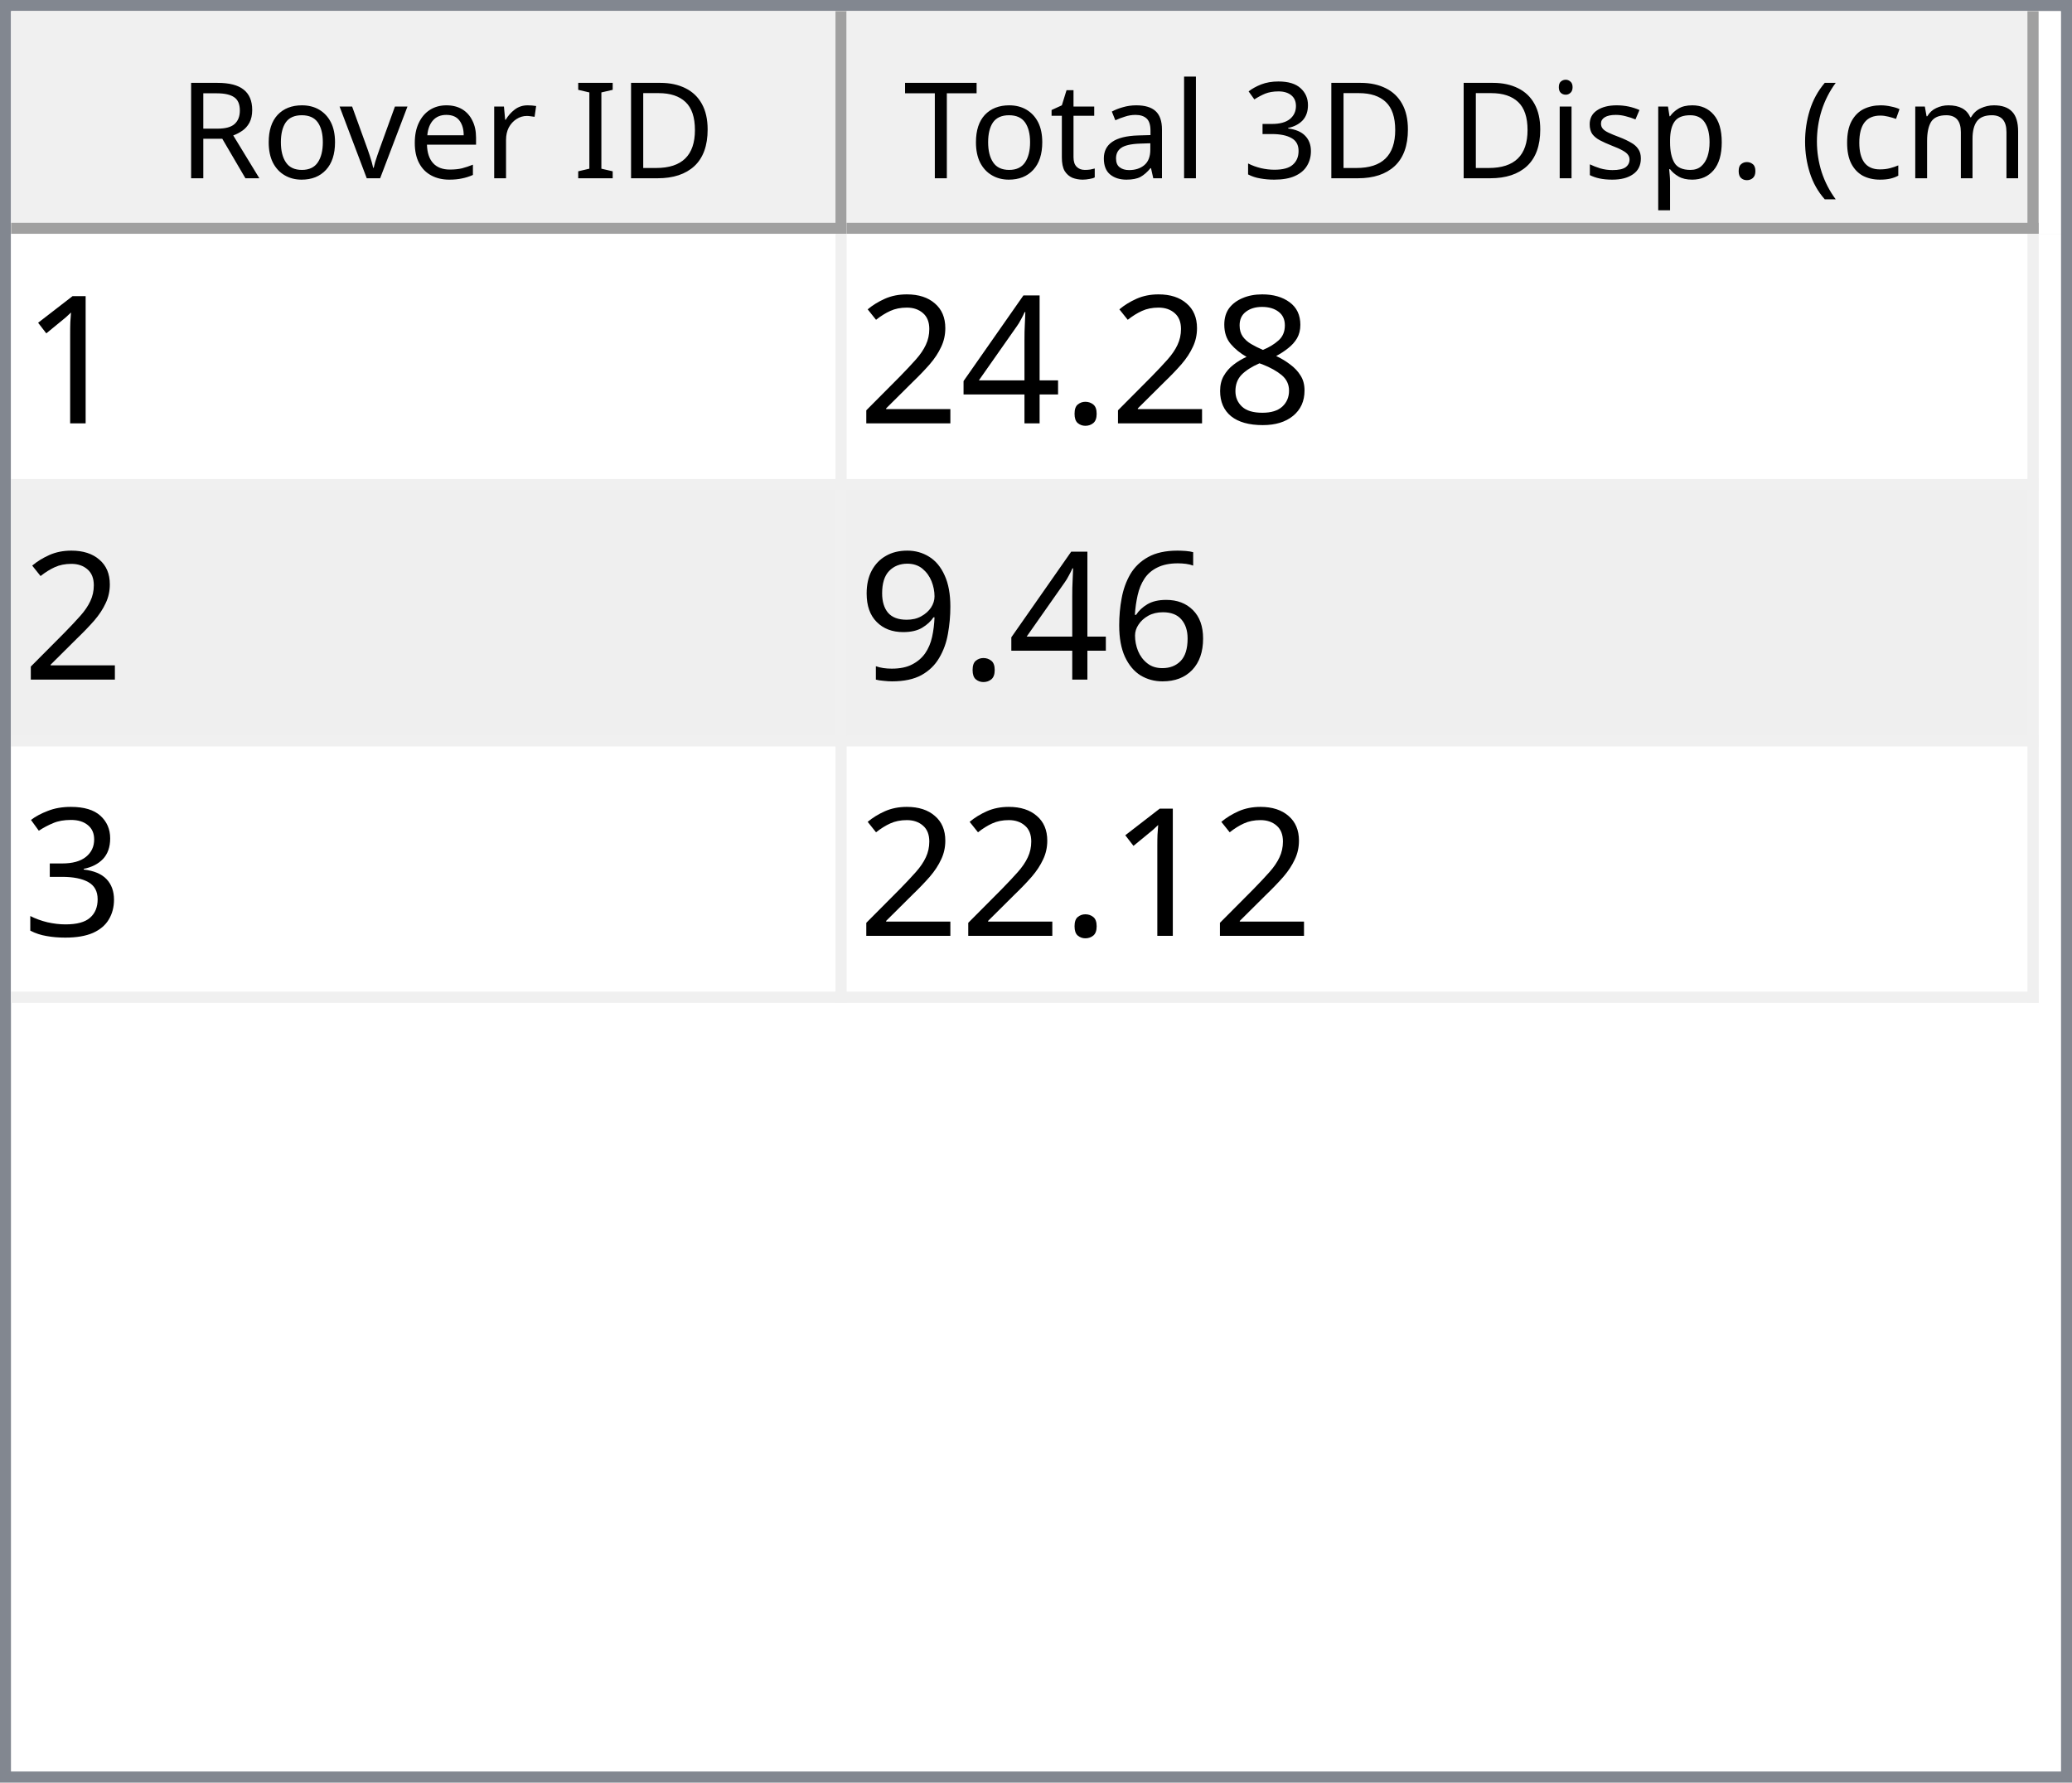
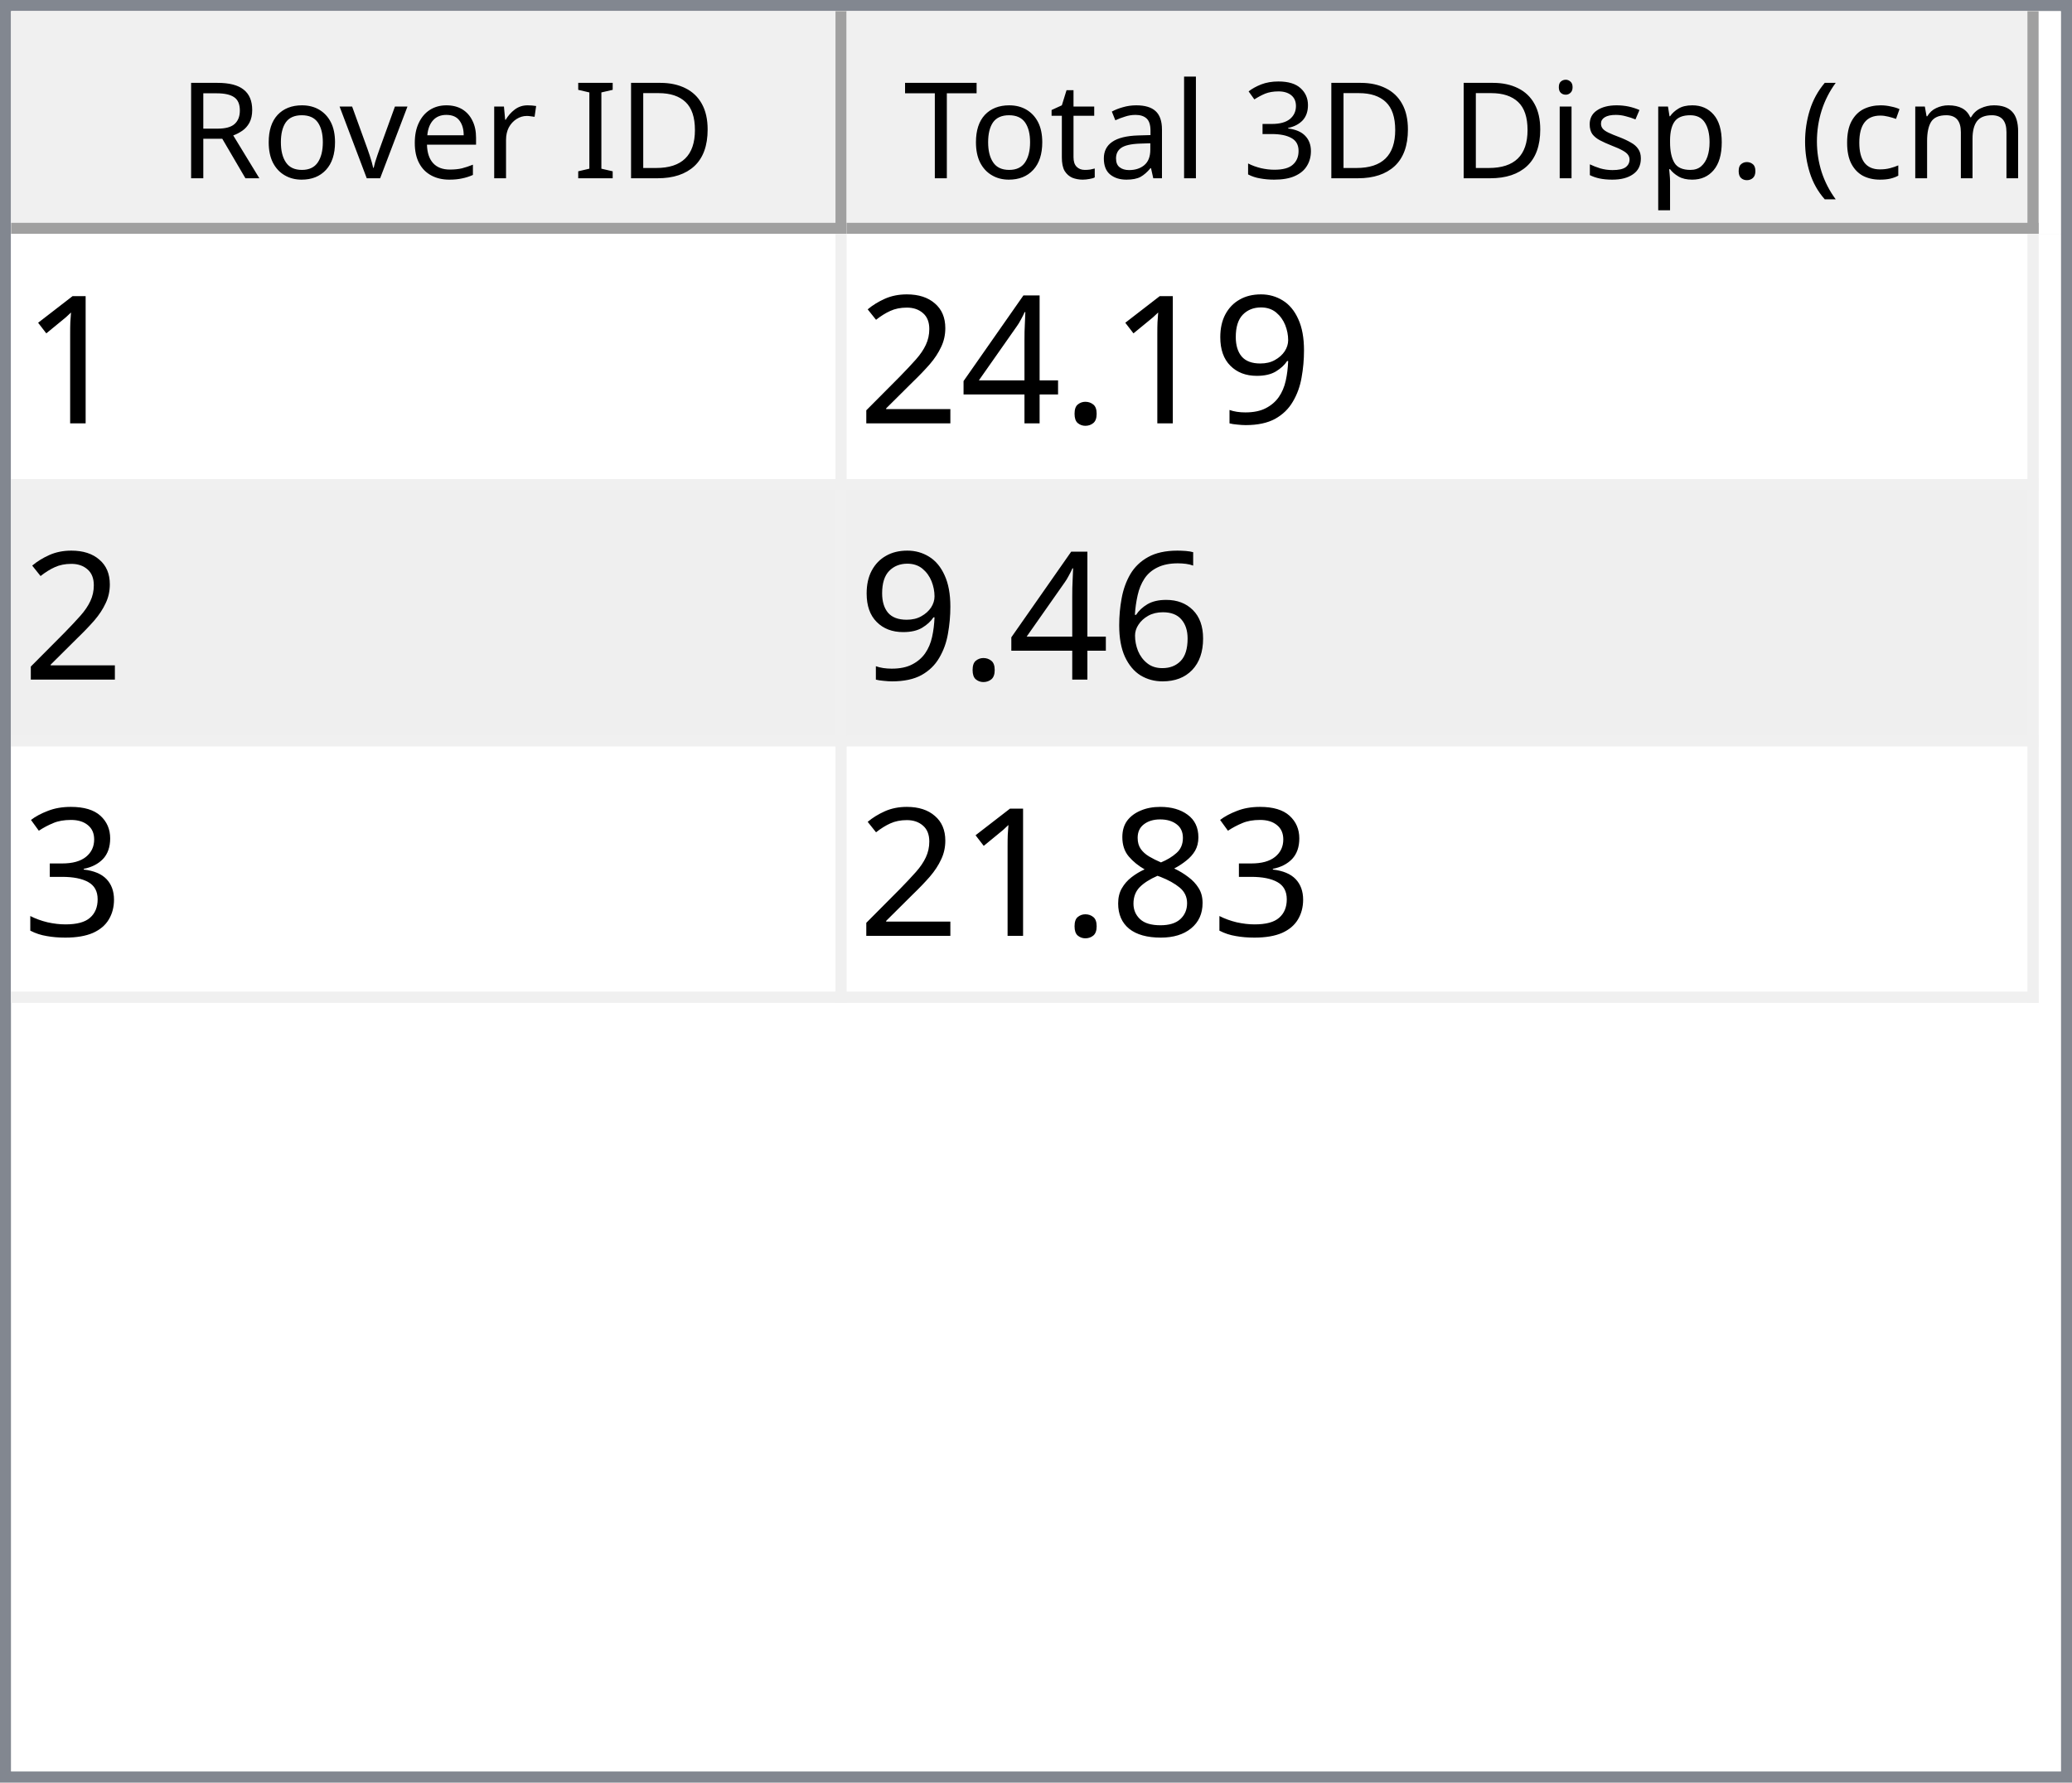
<svg xmlns="http://www.w3.org/2000/svg" style="fill-opacity:1; color-rendering:auto; color-interpolation:auto; text-rendering:auto; stroke:black; stroke-linecap:square; stroke-miterlimit:10; shape-rendering:auto; stroke-opacity:1; fill:black; stroke-dasharray:none; font-weight:normal; stroke-width:1; font-family:'Dialog'; font-style:normal; stroke-linejoin:miter; font-size:12px; stroke-dashoffset:0; image-rendering:auto;" width="186" height="160">
  <defs id="genericDefs" />
  <g>
    <defs id="defs1">
      <clipPath clipPathUnits="userSpaceOnUse" id="clipPath1">
        <path d="M0 0 L186 0 L186 160 L0 160 L0 0 Z" />
      </clipPath>
      <clipPath clipPathUnits="userSpaceOnUse" id="clipPath2">
        <path d="M0 0 L0 160 L186 160 L186 0 Z" />
      </clipPath>
      <clipPath clipPathUnits="userSpaceOnUse" id="clipPath3">
        <path d="M0 0 L0 20 L184 20 L184 0 Z" />
      </clipPath>
      <clipPath clipPathUnits="userSpaceOnUse" id="clipPath4">
        <path d="M0 0 L0 20 L75 20 L75 0 Z" />
      </clipPath>
      <clipPath clipPathUnits="userSpaceOnUse" id="clipPath5">
        <path d="M1 1 L1 19 L74 19 L74 1 Z" />
      </clipPath>
      <clipPath clipPathUnits="userSpaceOnUse" id="clipPath6">
        <path d="M0 0 L0 18 L73 18 L73 0 Z" />
      </clipPath>
      <clipPath clipPathUnits="userSpaceOnUse" id="clipPath7">
        <path d="M-0.5 -0.5 L-0.5 19.5 L74.5 19.5 L74.5 -0.5 Z" />
      </clipPath>
      <clipPath clipPathUnits="userSpaceOnUse" id="clipPath8">
        <path d="M0 0 L0 20 L107 20 L107 0 Z" />
      </clipPath>
      <clipPath clipPathUnits="userSpaceOnUse" id="clipPath9">
        <path d="M1 1 L1 19 L106 19 L106 1 Z" />
      </clipPath>
      <clipPath clipPathUnits="userSpaceOnUse" id="clipPath10">
        <path d="M0 0 L0 18 L105 18 L105 0 Z" />
      </clipPath>
      <clipPath clipPathUnits="userSpaceOnUse" id="clipPath11">
        <path d="M-0.5 -0.5 L-0.5 19.5 L106.5 19.5 L106.5 -0.5 Z" />
      </clipPath>
      <clipPath clipPathUnits="userSpaceOnUse" id="clipPath12">
        <path d="M0 0 L0 138 L184 138 L184 0 Z" />
      </clipPath>
      <clipPath clipPathUnits="userSpaceOnUse" id="clipPath13">
        <path d="M0 0 L0 69 L182 69 L182 0 Z" />
      </clipPath>
      <clipPath clipPathUnits="userSpaceOnUse" id="clipPath14">
        <path d="M-0.5 -0.5 L-0.5 68.5 L181.5 68.5 L181.5 -0.5 Z" />
      </clipPath>
      <clipPath clipPathUnits="userSpaceOnUse" id="clipPath15">
        <path d="M0 0 L0 22 L74 22 L74 0 Z" />
      </clipPath>
      <clipPath clipPathUnits="userSpaceOnUse" id="clipPath16">
        <path d="M0 0 L0 22 L106 22 L106 0 Z" />
      </clipPath>
      <font horiz-adv-x="64.551" id="font1">
        <font-face ascent="107.91" descent="25.098" units-per-em="100" style="font-style:normal; font-family:Segoe UI; font-weight:normal;" />
        <missing-glyph horiz-adv-x="64.551" d="M8.109 0 L8.109 68.266 L56.453 68.266 L56.453 0 L8.109 0 ZM15.328 7.234 L49.219 7.234 L49.219 61.031 L15.328 61.031 L15.328 7.234 Z" />
        <glyph unicode="D" horiz-adv-x="70.117" d="M9.188 0 L9.188 70.016 L28.516 70.016 Q65.531 70.016 65.531 35.891 Q65.531 19.672 55.25 9.836 Q44.969 0 27.734 0 L9.188 0 ZM17.391 62.594 L17.391 7.422 L27.828 7.422 Q41.609 7.422 49.273 14.797 Q56.938 22.172 56.938 35.688 Q56.938 62.594 28.328 62.594 L17.391 62.594 Z" />
        <glyph unicode="I" horiz-adv-x="26.611" d="M17.391 0 L9.188 0 L9.188 70.016 L17.391 70.016 L17.391 0 Z" />
        <glyph unicode=" " horiz-adv-x="27.393" d="" />
        <glyph unicode="r" horiz-adv-x="34.766" d="M34.188 41.891 Q32.078 43.5 28.125 43.5 Q23 43.5 19.555 38.672 Q16.109 33.844 16.109 25.484 L16.109 0 L8.109 0 L8.109 50 L16.109 50 L16.109 39.703 L16.312 39.703 Q18.016 44.969 21.531 47.922 Q25.047 50.875 29.391 50.875 Q32.516 50.875 34.188 50.203 L34.188 41.891 Z" />
        <glyph unicode="e" horiz-adv-x="52.295" d="M48.297 23 L12.984 23 Q13.188 14.656 17.484 10.109 Q21.781 5.562 29.297 5.562 Q37.75 5.562 44.828 11.141 L44.828 3.609 Q38.234 -1.172 27.391 -1.172 Q16.797 -1.172 10.742 5.641 Q4.688 12.453 4.688 24.812 Q4.688 36.469 11.305 43.82 Q17.922 51.172 27.734 51.172 Q37.547 51.172 42.922 44.828 Q48.297 38.484 48.297 27.203 L48.297 23 ZM40.094 29.781 Q40.047 36.719 36.75 40.578 Q33.453 44.438 27.594 44.438 Q21.922 44.438 17.969 40.383 Q14.016 36.328 13.094 29.781 L40.094 29.781 Z" />
        <glyph unicode="v" horiz-adv-x="47.9" d="M47.406 50 L27.484 0 L19.625 0 L0.688 50 L9.469 50 L22.172 13.672 Q23.578 9.672 23.922 6.688 L24.125 6.688 Q24.609 10.453 25.688 13.484 L38.969 50 L47.406 50 Z" />
        <glyph unicode="o" horiz-adv-x="58.594" d="M29 -1.172 Q17.922 -1.172 11.305 5.836 Q4.688 12.844 4.688 24.422 Q4.688 37.016 11.57 44.094 Q18.453 51.172 30.172 51.172 Q41.359 51.172 47.633 44.289 Q53.906 37.406 53.906 25.203 Q53.906 13.234 47.141 6.031 Q40.375 -1.172 29 -1.172 ZM29.594 44.438 Q21.875 44.438 17.383 39.188 Q12.891 33.938 12.891 24.703 Q12.891 15.828 17.43 10.695 Q21.969 5.562 29.594 5.562 Q37.359 5.562 41.531 10.594 Q45.703 15.625 45.703 24.906 Q45.703 34.281 41.531 39.359 Q37.359 44.438 29.594 44.438 Z" />
        <glyph unicode="R" horiz-adv-x="59.814" d="M59.375 0 L49.609 0 L37.891 19.625 Q36.281 22.359 34.766 24.289 Q33.25 26.219 31.664 27.438 Q30.078 28.656 28.25 29.219 Q26.422 29.781 24.125 29.781 L17.391 29.781 L17.391 0 L9.188 0 L9.188 70.016 L30.078 70.016 Q34.672 70.016 38.555 68.867 Q42.438 67.719 45.289 65.375 Q48.141 63.031 49.758 59.547 Q51.375 56.062 51.375 51.375 Q51.375 47.703 50.273 44.656 Q49.172 41.609 47.148 39.211 Q45.125 36.812 42.266 35.133 Q39.406 33.453 35.844 32.516 L35.844 32.328 Q37.594 31.547 38.891 30.547 Q40.188 29.547 41.359 28.18 Q42.531 26.812 43.68 25.078 Q44.828 23.344 46.234 21.047 L59.375 0 ZM17.391 62.594 L17.391 37.203 L28.516 37.203 Q31.594 37.203 34.203 38.133 Q36.812 39.062 38.719 40.797 Q40.625 42.531 41.703 45.047 Q42.781 47.562 42.781 50.688 Q42.781 56.297 39.141 59.445 Q35.5 62.594 28.609 62.594 L17.391 62.594 Z" />
        <glyph unicode=")" horiz-adv-x="30.176" d="M8.297 -15.922 L1.172 -15.922 Q16.406 2.344 16.406 26.812 Q16.406 51.469 1.078 70.016 L8.297 70.016 Q23.531 52.156 23.531 26.703 Q23.531 1.375 8.297 -15.922 Z" />
        <glyph unicode="m" horiz-adv-x="86.133" d="M79.109 0 L71.094 0 L71.094 28.719 Q71.094 37.016 68.531 40.727 Q65.969 44.438 59.906 44.438 Q54.781 44.438 51.195 39.75 Q47.609 35.062 47.609 28.516 L47.609 0 L39.594 0 L39.594 29.688 Q39.594 44.438 28.219 44.438 Q22.953 44.438 19.531 40.016 Q16.109 35.594 16.109 28.516 L16.109 0 L8.109 0 L8.109 50 L16.109 50 L16.109 42.094 L16.312 42.094 Q21.625 51.172 31.844 51.172 Q36.969 51.172 40.773 48.312 Q44.578 45.453 46 40.828 Q51.562 51.172 62.594 51.172 Q79.109 51.172 79.109 30.812 L79.109 0 Z" />
        <glyph unicode="c" horiz-adv-x="46.191" d="M42.188 2.297 Q36.422 -1.172 28.516 -1.172 Q17.828 -1.172 11.258 5.789 Q4.688 12.75 4.688 23.828 Q4.688 36.188 11.766 43.68 Q18.844 51.172 30.672 51.172 Q37.25 51.172 42.281 48.734 L42.281 40.531 Q36.719 44.438 30.375 44.438 Q22.703 44.438 17.797 38.945 Q12.891 33.453 12.891 24.516 Q12.891 15.719 17.508 10.641 Q22.125 5.562 29.891 5.562 Q36.422 5.562 42.188 9.906 L42.188 2.297 Z" />
        <glyph unicode="(" horiz-adv-x="30.176" d="M29.109 -15.922 L21.969 -15.922 Q6.844 1.375 6.844 26.703 Q6.844 52.156 21.969 70.016 L29.203 70.016 Q13.875 51.469 13.875 26.812 Q13.875 2.344 29.109 -15.922 Z" />
        <glyph unicode="." horiz-adv-x="21.68" d="M10.891 -1.078 Q8.641 -1.078 7.055 0.539 Q5.469 2.156 5.469 4.391 Q5.469 6.641 7.055 8.273 Q8.641 9.906 10.891 9.906 Q13.188 9.906 14.797 8.273 Q16.406 6.641 16.406 4.391 Q16.406 2.156 14.797 0.539 Q13.188 -1.078 10.891 -1.078 Z" />
        <glyph unicode="p" horiz-adv-x="58.789" d="M16.312 7.234 L16.109 7.234 L16.109 -23 L8.109 -23 L8.109 50 L16.109 50 L16.109 41.219 L16.312 41.219 Q22.219 51.172 33.594 51.172 Q43.266 51.172 48.688 44.461 Q54.109 37.75 54.109 26.469 Q54.109 13.922 48 6.375 Q41.891 -1.172 31.297 -1.172 Q21.578 -1.172 16.312 7.234 ZM16.109 27.391 L16.109 20.406 Q16.109 14.203 20.141 9.883 Q24.172 5.562 30.375 5.562 Q37.641 5.562 41.773 11.133 Q45.906 16.703 45.906 26.609 Q45.906 34.969 42.047 39.703 Q38.188 44.438 31.594 44.438 Q24.609 44.438 20.359 39.578 Q16.109 34.719 16.109 27.391 Z" />
        <glyph unicode="s" horiz-adv-x="42.432" d="M5.078 1.812 L5.078 10.406 Q11.625 5.562 19.484 5.562 Q30.031 5.562 30.031 12.594 Q30.031 14.594 29.125 15.992 Q28.219 17.391 26.68 18.461 Q25.141 19.531 23.07 20.383 Q21 21.234 18.609 22.172 Q15.281 23.484 12.766 24.828 Q10.25 26.172 8.57 27.859 Q6.891 29.547 6.031 31.695 Q5.172 33.844 5.172 36.719 Q5.172 40.234 6.789 42.945 Q8.406 45.656 11.086 47.484 Q13.766 49.312 17.211 50.242 Q20.656 51.172 24.312 51.172 Q30.812 51.172 35.938 48.922 L35.938 40.828 Q30.422 44.438 23.25 44.438 Q21 44.438 19.195 43.922 Q17.391 43.406 16.094 42.477 Q14.797 41.547 14.086 40.258 Q13.375 38.969 13.375 37.406 Q13.375 35.453 14.086 34.133 Q14.797 32.812 16.164 31.789 Q17.531 30.766 19.484 29.938 Q21.438 29.109 23.922 28.125 Q27.25 26.859 29.883 25.516 Q32.516 24.172 34.375 22.484 Q36.234 20.797 37.234 18.602 Q38.234 16.406 38.234 13.375 Q38.234 9.672 36.602 6.938 Q34.969 4.203 32.234 2.398 Q29.5 0.594 25.93 -0.289 Q22.359 -1.172 18.453 -1.172 Q10.75 -1.172 5.078 1.812 Z" />
        <glyph unicode="i" horiz-adv-x="24.219" d="M12.203 62.703 Q10.062 62.703 8.547 64.164 Q7.031 65.625 7.031 67.875 Q7.031 70.125 8.547 71.609 Q10.062 73.094 12.203 73.094 Q14.406 73.094 15.945 71.609 Q17.484 70.125 17.484 67.875 Q17.484 65.719 15.945 64.211 Q14.406 62.703 12.203 62.703 ZM16.109 0 L8.109 0 L8.109 50 L16.109 50 L16.109 0 Z" />
        <glyph unicode="3" horiz-adv-x="53.906" d="M46.531 19.828 Q46.531 15.094 44.75 11.211 Q42.969 7.328 39.719 4.57 Q36.469 1.812 31.93 0.297 Q27.391 -1.219 21.922 -1.219 Q11.922 -1.219 6 2.594 L6 11.188 Q13.094 5.609 22.219 5.609 Q25.875 5.609 28.828 6.539 Q31.781 7.469 33.906 9.227 Q36.031 10.984 37.18 13.477 Q38.328 15.969 38.328 19.094 Q38.328 32.812 18.797 32.812 L12.984 32.812 L12.984 39.594 L18.5 39.594 Q35.797 39.594 35.797 52.484 Q35.797 64.406 22.609 64.406 Q15.188 64.406 8.688 59.422 L8.688 67.188 Q15.375 71.188 24.609 71.188 Q29 71.188 32.57 69.969 Q36.141 68.75 38.68 66.555 Q41.219 64.359 42.609 61.281 Q44 58.203 44 54.5 Q44 40.672 30.031 36.719 L30.031 36.531 Q33.594 36.141 36.625 34.797 Q39.656 33.453 41.852 31.305 Q44.047 29.156 45.289 26.25 Q46.531 23.344 46.531 19.828 Z" />
        <glyph unicode="l" horiz-adv-x="24.219" d="M16.109 0 L8.109 0 L8.109 74.031 L16.109 74.031 L16.109 0 Z" />
        <glyph unicode="a" horiz-adv-x="50.879" d="M43.891 0 L35.891 0 L35.891 7.812 L35.688 7.812 Q30.469 -1.172 20.312 -1.172 Q12.844 -1.172 8.617 2.781 Q4.391 6.734 4.391 13.281 Q4.391 27.297 20.906 29.594 L35.891 31.688 Q35.891 44.438 25.594 44.438 Q16.547 44.438 9.281 38.281 L9.281 46.484 Q16.656 51.172 26.266 51.172 Q43.891 51.172 43.891 32.516 L43.891 0 ZM35.891 25.297 L23.828 23.641 Q18.266 22.859 15.43 20.875 Q12.594 18.891 12.594 13.875 Q12.594 10.203 15.211 7.883 Q17.828 5.562 22.172 5.562 Q28.125 5.562 32.008 9.742 Q35.891 13.922 35.891 20.312 L35.891 25.297 Z" />
        <glyph unicode="t" horiz-adv-x="33.887" d="M31.297 0.484 Q28.469 -1.078 23.828 -1.078 Q10.688 -1.078 10.688 13.578 L10.688 43.172 L2.094 43.172 L2.094 50 L10.688 50 L10.688 62.203 L18.703 64.797 L18.703 50 L31.297 50 L31.297 43.172 L18.703 43.172 L18.703 14.984 Q18.703 9.969 20.414 7.82 Q22.125 5.672 26.078 5.672 Q29.109 5.672 31.297 7.328 L31.297 0.484 Z" />
        <glyph unicode="T" horiz-adv-x="52.393" d="M50.594 62.594 L30.375 62.594 L30.375 0 L22.172 0 L22.172 62.594 L2 62.594 L2 70.016 L50.594 70.016 L50.594 62.594 Z" />
      </font>
      <font horiz-adv-x="75.0" id="font2">
        <font-face ascent="100.537" descent="21.973" units-per-em="100" style="font-style:normal; font-family:sans-serif; font-weight:normal;" />
        <missing-glyph horiz-adv-x="75.0" d="M12.5 0 L12.5 62.5 L62.5 62.5 L62.5 0 L12.5 0 ZM14.062 1.562 L60.938 1.562 L60.938 60.938 L14.062 60.938 L14.062 1.562 Z" />
        <glyph unicode="1" horiz-adv-x="55.615" d="M37.25 0 L28.469 0 L28.469 56 Q25.297 52.984 20.141 49.953 Q14.984 46.922 10.891 45.406 L10.891 53.906 Q18.266 57.375 23.781 62.305 Q29.297 67.234 31.594 71.875 L37.25 71.875 L37.25 0 Z" />
-         <glyph unicode="8" horiz-adv-x="55.615" d="M17.672 38.812 Q12.203 40.828 9.57 44.539 Q6.938 48.25 6.938 53.422 Q6.938 61.234 12.555 66.555 Q18.172 71.875 27.484 71.875 Q36.859 71.875 42.578 66.43 Q48.297 60.984 48.297 53.172 Q48.297 48.188 45.68 44.508 Q43.062 40.828 37.75 38.812 Q44.344 36.672 47.781 31.883 Q51.219 27.094 51.219 20.453 Q51.219 11.281 44.727 5.031 Q38.234 -1.219 27.641 -1.219 Q17.047 -1.219 10.547 5.055 Q4.047 11.328 4.047 20.703 Q4.047 27.688 7.594 32.398 Q11.141 37.109 17.672 38.812 ZM15.922 53.719 Q15.922 48.641 19.195 45.414 Q22.469 42.188 27.688 42.188 Q32.766 42.188 36.016 45.383 Q39.266 48.578 39.266 53.219 Q39.266 58.062 35.914 61.359 Q32.562 64.656 27.594 64.656 Q22.562 64.656 19.242 61.43 Q15.922 58.203 15.922 53.719 ZM13.094 20.656 Q13.094 16.891 14.875 13.375 Q16.656 9.859 20.172 7.93 Q23.688 6 27.734 6 Q34.031 6 38.133 10.055 Q42.234 14.109 42.234 20.359 Q42.234 26.703 38.016 30.859 Q33.797 35.016 27.438 35.016 Q21.234 35.016 17.164 30.914 Q13.094 26.812 13.094 20.656 Z" />
+         <glyph unicode="9" horiz-adv-x="55.615" d="M5.469 16.547 L13.922 17.328 Q14.984 11.375 18.016 8.688 Q21.047 6 25.781 6 Q29.828 6 32.883 7.859 Q35.938 9.719 37.891 12.82 Q39.844 15.922 41.164 21.195 Q42.484 26.469 42.484 31.938 Q42.484 32.516 42.438 33.688 Q39.797 29.5 35.234 26.883 Q30.672 24.266 25.344 24.266 Q16.453 24.266 10.305 30.711 Q4.156 37.156 4.156 47.703 Q4.156 58.594 10.578 65.234 Q17 71.875 26.656 71.875 Q33.641 71.875 39.43 68.117 Q45.219 64.359 48.219 57.398 Q51.219 50.438 51.219 37.25 Q51.219 23.531 48.242 15.406 Q45.266 7.281 39.383 3.031 Q33.5 -1.219 25.594 -1.219 Q17.188 -1.219 11.867 3.445 Q6.547 8.109 5.469 16.547 ZM41.453 48.141 Q41.453 55.719 37.43 60.156 Q33.406 64.594 27.734 64.594 Q21.875 64.594 17.531 59.812 Q13.188 55.031 13.188 47.406 Q13.188 40.578 17.312 36.305 Q21.438 32.031 27.484 32.031 Q33.594 32.031 37.523 36.305 Q41.453 40.578 41.453 48.141 Z" />
        <glyph unicode="." horiz-adv-x="27.783" d="M9.078 0 L9.078 10.016 L19.094 10.016 L19.094 0 L9.078 0 Z" />
        <glyph unicode="4" horiz-adv-x="55.615" d="M32.328 0 L32.328 17.141 L1.266 17.141 L1.266 25.203 L33.938 71.578 L41.109 71.578 L41.109 25.203 L50.781 25.203 L50.781 17.141 L41.109 17.141 L41.109 0 L32.328 0 ZM32.328 25.203 L32.328 57.469 L9.906 25.203 L32.328 25.203 Z" />
        <glyph unicode="2" horiz-adv-x="55.615" d="M50.344 8.453 L50.344 0 L3.031 0 Q2.938 3.172 4.047 6.109 Q5.859 10.938 9.836 15.625 Q13.812 20.312 21.344 26.469 Q33.016 36.031 37.117 41.625 Q41.219 47.219 41.219 52.203 Q41.219 57.422 37.477 61.008 Q33.734 64.594 27.734 64.594 Q21.391 64.594 17.578 60.789 Q13.766 56.984 13.719 50.25 L4.688 51.172 Q5.609 61.281 11.664 66.578 Q17.719 71.875 27.938 71.875 Q38.234 71.875 44.242 66.164 Q50.25 60.453 50.25 52 Q50.25 47.703 48.492 43.555 Q46.734 39.406 42.656 34.812 Q38.578 30.219 29.109 22.219 Q21.188 15.578 18.945 13.211 Q16.703 10.844 15.234 8.453 L50.344 8.453 Z" />
        <glyph unicode="6" horiz-adv-x="55.615" d="M49.75 54.047 L41.016 53.375 Q39.844 58.547 37.703 60.891 Q34.125 64.656 28.906 64.656 Q24.703 64.656 21.531 62.312 Q17.391 59.281 14.992 53.469 Q12.594 47.656 12.5 36.922 Q15.672 41.75 20.266 44.094 Q24.859 46.438 29.891 46.438 Q38.672 46.438 44.852 39.969 Q51.031 33.5 51.031 23.25 Q51.031 16.5 48.125 10.719 Q45.219 4.938 40.141 1.859 Q35.062 -1.219 28.609 -1.219 Q17.625 -1.219 10.695 6.859 Q3.766 14.938 3.766 33.5 Q3.766 54.25 11.422 63.672 Q18.109 71.875 29.438 71.875 Q37.891 71.875 43.289 67.141 Q48.688 62.406 49.75 54.047 ZM13.875 23.188 Q13.875 18.656 15.797 14.508 Q17.719 10.359 21.188 8.18 Q24.656 6 28.469 6 Q34.031 6 38.039 10.492 Q42.047 14.984 42.047 22.703 Q42.047 30.125 38.086 34.398 Q34.125 38.672 28.125 38.672 Q22.172 38.672 18.023 34.398 Q13.875 30.125 13.875 23.188 Z" />
-         <glyph unicode="9" horiz-adv-x="55.615" d="M5.469 16.547 L13.922 17.328 Q14.984 11.375 18.016 8.688 Q21.047 6 25.781 6 Q29.828 6 32.883 7.859 Q35.938 9.719 37.891 12.82 Q39.844 15.922 41.164 21.195 Q42.484 26.469 42.484 31.938 Q42.484 32.516 42.438 33.688 Q39.797 29.5 35.234 26.883 Q30.672 24.266 25.344 24.266 Q16.453 24.266 10.305 30.711 Q4.156 37.156 4.156 47.703 Q4.156 58.594 10.578 65.234 Q17 71.875 26.656 71.875 Q33.641 71.875 39.43 68.117 Q45.219 64.359 48.219 57.398 Q51.219 50.438 51.219 37.25 Q51.219 23.531 48.242 15.406 Q45.266 7.281 39.383 3.031 Q33.5 -1.219 25.594 -1.219 Q17.188 -1.219 11.867 3.445 Q6.547 8.109 5.469 16.547 ZM41.453 48.141 Q41.453 55.719 37.43 60.156 Q33.406 64.594 27.734 64.594 Q21.875 64.594 17.531 59.812 Q13.188 55.031 13.188 47.406 Q13.188 40.578 17.312 36.305 Q21.438 32.031 27.484 32.031 Q33.594 32.031 37.523 36.305 Q41.453 40.578 41.453 48.141 Z" />
        <glyph unicode="3" horiz-adv-x="55.615" d="M4.203 18.891 L12.984 20.062 Q14.5 12.594 18.141 9.297 Q21.781 6 27 6 Q33.203 6 37.477 10.297 Q41.75 14.594 41.75 20.953 Q41.75 27 37.797 30.93 Q33.844 34.859 27.734 34.859 Q25.25 34.859 21.531 33.891 L22.516 41.609 Q23.391 41.5 23.922 41.5 Q29.547 41.5 34.039 44.43 Q38.531 47.359 38.531 53.469 Q38.531 58.297 35.258 61.477 Q31.984 64.656 26.812 64.656 Q21.688 64.656 18.266 61.43 Q14.844 58.203 13.875 51.766 L5.078 53.328 Q6.688 62.156 12.398 67.016 Q18.109 71.875 26.609 71.875 Q32.469 71.875 37.398 69.359 Q42.328 66.844 44.945 62.5 Q47.562 58.156 47.562 53.266 Q47.562 48.641 45.07 44.828 Q42.578 41.016 37.703 38.766 Q44.047 37.312 47.562 32.695 Q51.078 28.078 51.078 21.141 Q51.078 11.766 44.242 5.25 Q37.406 -1.266 26.953 -1.266 Q17.531 -1.266 11.305 4.352 Q5.078 9.969 4.203 18.891 Z" />
+         <glyph unicode="8" horiz-adv-x="55.615" d="M17.672 38.812 Q12.203 40.828 9.57 44.539 Q6.938 48.25 6.938 53.422 Q6.938 61.234 12.555 66.555 Q18.172 71.875 27.484 71.875 Q36.859 71.875 42.578 66.43 Q48.297 60.984 48.297 53.172 Q48.297 48.188 45.68 44.508 Q43.062 40.828 37.75 38.812 Q44.344 36.672 47.781 31.883 Q51.219 27.094 51.219 20.453 Q51.219 11.281 44.727 5.031 Q38.234 -1.219 27.641 -1.219 Q17.047 -1.219 10.547 5.055 Q4.047 11.328 4.047 20.703 Q4.047 27.688 7.594 32.398 Q11.141 37.109 17.672 38.812 ZM15.922 53.719 Q15.922 48.641 19.195 45.414 Q22.469 42.188 27.688 42.188 Q32.766 42.188 36.016 45.383 Q39.266 48.578 39.266 53.219 Q39.266 58.062 35.914 61.359 Q32.562 64.656 27.594 64.656 Q22.562 64.656 19.242 61.43 Q15.922 58.203 15.922 53.719 ZM13.094 20.656 Q13.094 16.891 14.875 13.375 Q16.656 9.859 20.172 7.93 Q23.688 6 27.734 6 Q34.031 6 38.133 10.055 Q42.234 14.109 42.234 20.359 Q42.234 26.703 38.016 30.859 Q33.797 35.016 27.438 35.016 Q21.234 35.016 17.164 30.914 Q13.094 26.812 13.094 20.656 Z" />
      </font>
    </defs>
    <g style="fill:white; stroke:white;">
      <rect x="0" y="0" width="186" style="clip-path:url(#clipPath1); stroke:none;" height="160" />
    </g>
    <g style="fill:white; text-rendering:optimizeSpeed; color-rendering:optimizeSpeed; image-rendering:optimizeSpeed; shape-rendering:crispEdges; stroke:white; color-interpolation:sRGB;">
      <rect x="0" width="186" height="160" y="0" style="stroke:none;" />
      <path style="stroke:none;" d="M0 160 L186 160 L186 0 L0 0 Z" />
    </g>
    <g style="fill:rgb(240,240,240); font-family:'Segoe UI'; stroke:rgb(240,240,240);">
      <rect x="0" y="0" width="186" style="clip-path:url(#clipPath2); stroke:none;" height="160" />
    </g>
    <g style="fill:rgb(130,135,144); font-family:'Segoe UI'; stroke:rgb(130,135,144);">
      <path d="M0 0 L186 0 L186 160 L0 160 L0 0 ZM1 1 L185 1 L185 159 L1 159 L1 1 Z" style="fill-rule:evenodd; clip-path:url(#clipPath2); stroke:none;" />
    </g>
    <g style="fill:white; font-family:'Segoe UI'; stroke:white;" transform="translate(1,1)">
      <rect x="0" y="0" width="184" style="clip-path:url(#clipPath3); stroke:none;" height="20" />
    </g>
    <g style="fill:rgb(240,240,240); font-family:'Segoe UI'; stroke:rgb(240,240,240);" transform="translate(1,1)">
      <rect x="0" y="0" width="75" style="clip-path:url(#clipPath4); stroke:none;" height="20" />
    </g>
    <g style="font-family:'Segoe UI';" transform="translate(2,2)">
      <text x="14" xml:space="preserve" y="14" style="clip-path:url(#clipPath6); stroke:none;">Rover ID</text>
    </g>
    <g style="fill:rgb(160,160,160); font-family:'Segoe UI'; stroke:rgb(160,160,160); stroke-linejoin:bevel;" transform="translate(1.5,1.5)">
      <line x1="74" x2="74" y1="0" style="fill:none; clip-path:url(#clipPath7);" y2="19" />
    </g>
    <g style="fill:rgb(160,160,160); font-family:'Segoe UI'; stroke:rgb(160,160,160); stroke-linejoin:bevel;" transform="matrix(1,0,0,1,1,1) translate(0.5,0.5)">
      <line x1="0" x2="74" y1="19" style="fill:none; clip-path:url(#clipPath7);" y2="19" />
    </g>
    <g style="fill:rgb(240,240,240); font-family:'Segoe UI'; stroke:rgb(240,240,240);" transform="translate(76,1)">
      <rect x="0" y="0" width="107" style="clip-path:url(#clipPath8); stroke:none;" height="20" />
    </g>
    <g style="font-family:'Segoe UI';" transform="translate(77,2)">
      <text x="1" xml:space="preserve" y="14" style="clip-path:url(#clipPath10); stroke:none;"> Total 3D Disp. (cm)</text>
    </g>
    <g style="fill:rgb(160,160,160); font-family:'Segoe UI'; stroke:rgb(160,160,160); stroke-linejoin:bevel;" transform="translate(76.5,1.5)">
      <line x1="106" x2="106" y1="0" style="fill:none; clip-path:url(#clipPath11);" y2="19" />
    </g>
    <g style="fill:rgb(160,160,160); font-family:'Segoe UI'; stroke:rgb(160,160,160); stroke-linejoin:bevel;" transform="matrix(1,0,0,1,76,1) translate(0.5,0.5)">
      <line x1="0" x2="106" y1="19" style="fill:none; clip-path:url(#clipPath11);" y2="19" />
    </g>
    <g style="fill:white; font-family:'Segoe UI'; stroke:white;" transform="translate(1,21)">
      <rect x="0" y="0" width="184" style="clip-path:url(#clipPath12); stroke:none;" height="138" />
    </g>
    <g style="fill:rgb(240,240,240); font-size:16px; font-family:sans-serif; stroke:rgb(240,240,240);" transform="translate(1,21)">
      <rect x="0" y="0" width="182" style="clip-path:url(#clipPath13); stroke:none;" height="69" />
      <line transform="translate(0.5,0.5)" x1="0" x2="181" y1="22" style="clip-path:url(#clipPath14); fill:none; stroke-linejoin:bevel;" y2="22" />
    </g>
    <g transform="matrix(1,0,0,1,1,21) translate(0.5,0.5)" style="fill:rgb(240,240,240); font-size:16px; font-family:sans-serif; stroke:rgb(240,240,240); stroke-linejoin:bevel;">
      <line x1="0" x2="181" y1="45" style="fill:none; clip-path:url(#clipPath14);" y2="45" />
    </g>
    <g transform="matrix(1,0,0,1,1,21) translate(0.5,0.5)" style="fill:rgb(240,240,240); font-size:16px; font-family:sans-serif; stroke:rgb(240,240,240); stroke-linejoin:bevel;">
      <line x1="0" x2="181" y1="68" style="fill:none; clip-path:url(#clipPath14);" y2="68" />
    </g>
    <g transform="matrix(1,0,0,1,1,21) translate(0.5,0.5)" style="fill:rgb(240,240,240); font-size:16px; font-family:sans-serif; stroke:rgb(240,240,240); stroke-linejoin:bevel;">
      <line x1="74" x2="74" y1="0" style="fill:none; clip-path:url(#clipPath14);" y2="68" />
    </g>
    <g transform="matrix(1,0,0,1,1,21) translate(0.5,0.5)" style="fill:rgb(240,240,240); font-size:16px; font-family:sans-serif; stroke:rgb(240,240,240); stroke-linejoin:bevel;">
      <line x1="181" x2="181" y1="0" style="fill:none; clip-path:url(#clipPath14);" y2="68" />
    </g>
    <g style="fill:white; font-size:16px; font-family:sans-serif; stroke:white;" transform="matrix(1,0,0,1,1,21)">
      <rect x="0" y="0" width="74" style="clip-path:url(#clipPath15); stroke:none;" height="22" />
      <text x="1" y="17" style="fill:black; clip-path:url(#clipPath15); stroke:none;" xml:space="preserve">1</text>
    </g>
    <g style="fill:white; font-size:16px; font-family:sans-serif; stroke:white;" transform="matrix(1,0,0,1,1,21) translate(75,0)">
      <rect x="0" y="0" width="106" style="clip-path:url(#clipPath16); stroke:none;" height="22" />
-       <text x="1" y="17" style="fill:black; clip-path:url(#clipPath16); stroke:none;" xml:space="preserve">24.28</text>
+       <text x="1" y="17" style="fill:black; clip-path:url(#clipPath16); stroke:none;" xml:space="preserve">24.19</text>
    </g>
    <g style="fill:rgb(239,239,239); font-size:16px; font-family:sans-serif; stroke:rgb(239,239,239);" transform="matrix(1,0,0,1,1,21) translate(0,23)">
      <rect x="0" y="0" width="74" style="clip-path:url(#clipPath15); stroke:none;" height="22" />
      <text x="1" y="17" style="fill:black; clip-path:url(#clipPath15); stroke:none;" xml:space="preserve">2</text>
    </g>
    <g style="fill:rgb(239,239,239); font-size:16px; font-family:sans-serif; stroke:rgb(239,239,239);" transform="matrix(1,0,0,1,1,21) translate(75,23)">
      <rect x="0" y="0" width="106" style="clip-path:url(#clipPath16); stroke:none;" height="22" />
      <text x="1" y="17" style="fill:black; clip-path:url(#clipPath16); stroke:none;" xml:space="preserve">9.46</text>
    </g>
    <g style="fill:white; font-size:16px; font-family:sans-serif; stroke:white;" transform="matrix(1,0,0,1,1,21) translate(0,46)">
      <rect x="0" y="0" width="74" style="clip-path:url(#clipPath15); stroke:none;" height="22" />
      <text x="1" y="17" style="fill:black; clip-path:url(#clipPath15); stroke:none;" xml:space="preserve">3</text>
    </g>
    <g style="fill:white; font-size:16px; font-family:sans-serif; stroke:white;" transform="matrix(1,0,0,1,1,21) translate(75,46)">
      <rect x="0" y="0" width="106" style="clip-path:url(#clipPath16); stroke:none;" height="22" />
-       <text x="1" y="17" style="fill:black; clip-path:url(#clipPath16); stroke:none;" xml:space="preserve">22.12</text>
+       <text x="1" y="17" style="fill:black; clip-path:url(#clipPath16); stroke:none;" xml:space="preserve">21.83</text>
    </g>
  </g>
</svg>
